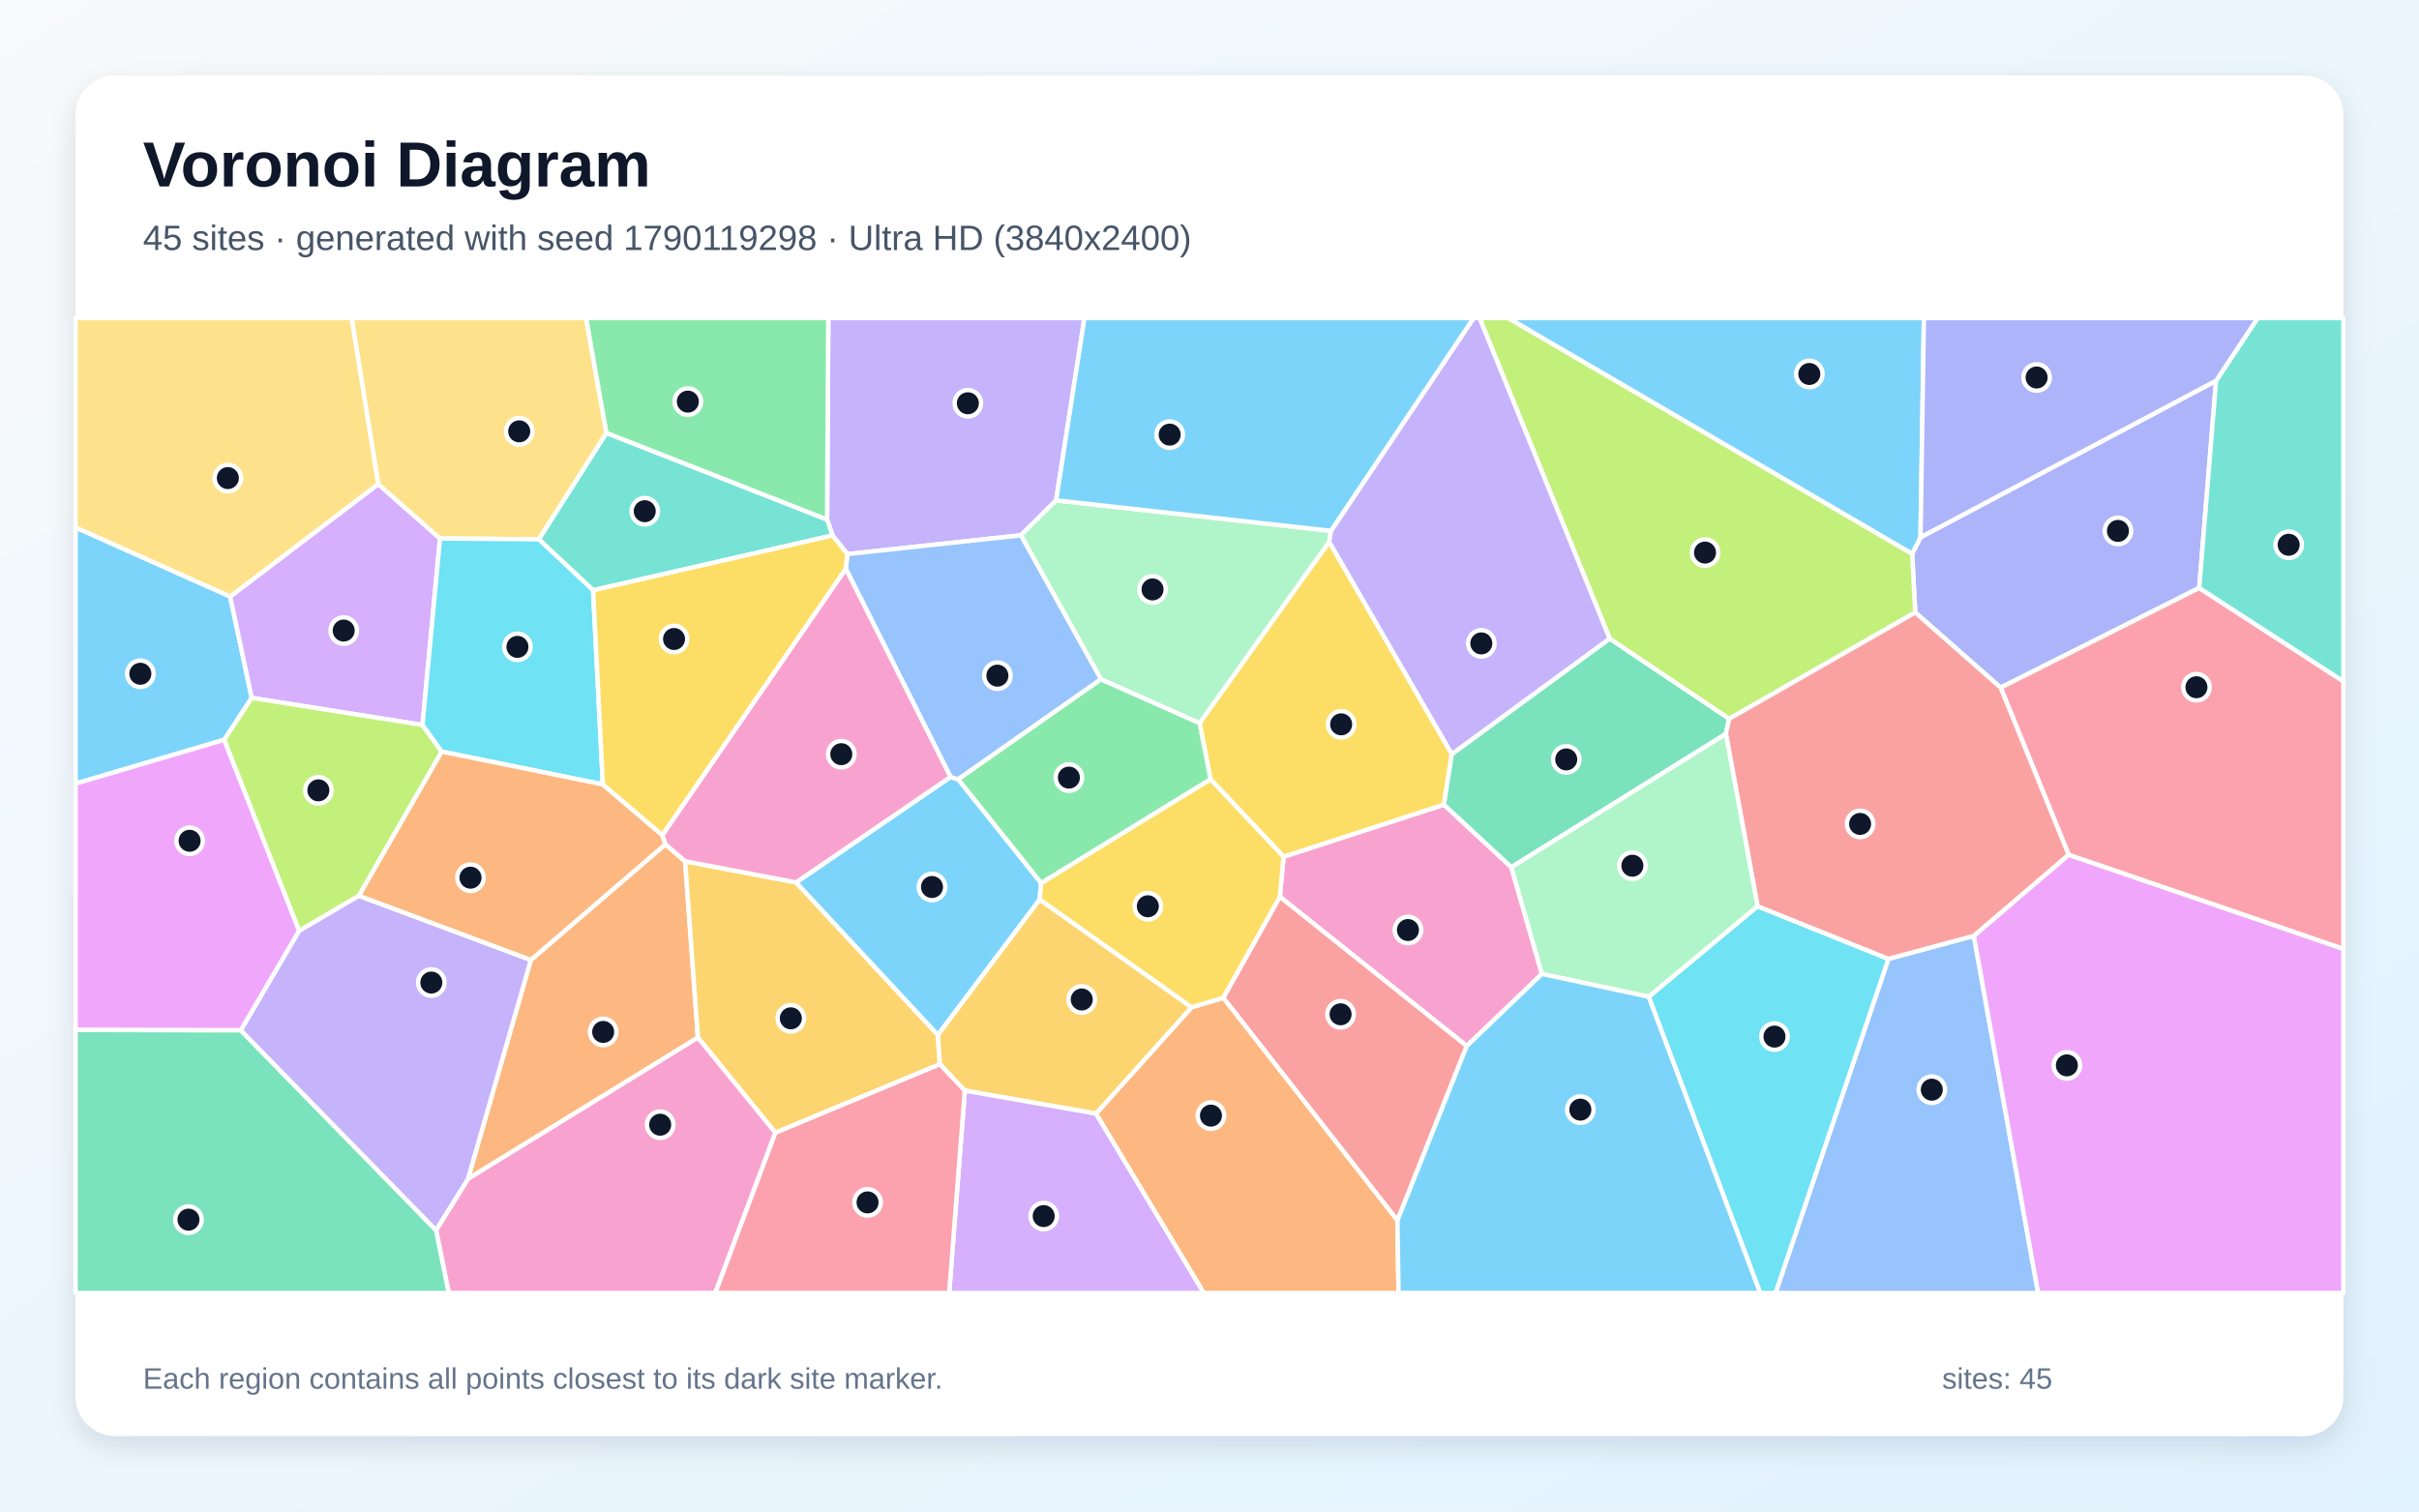
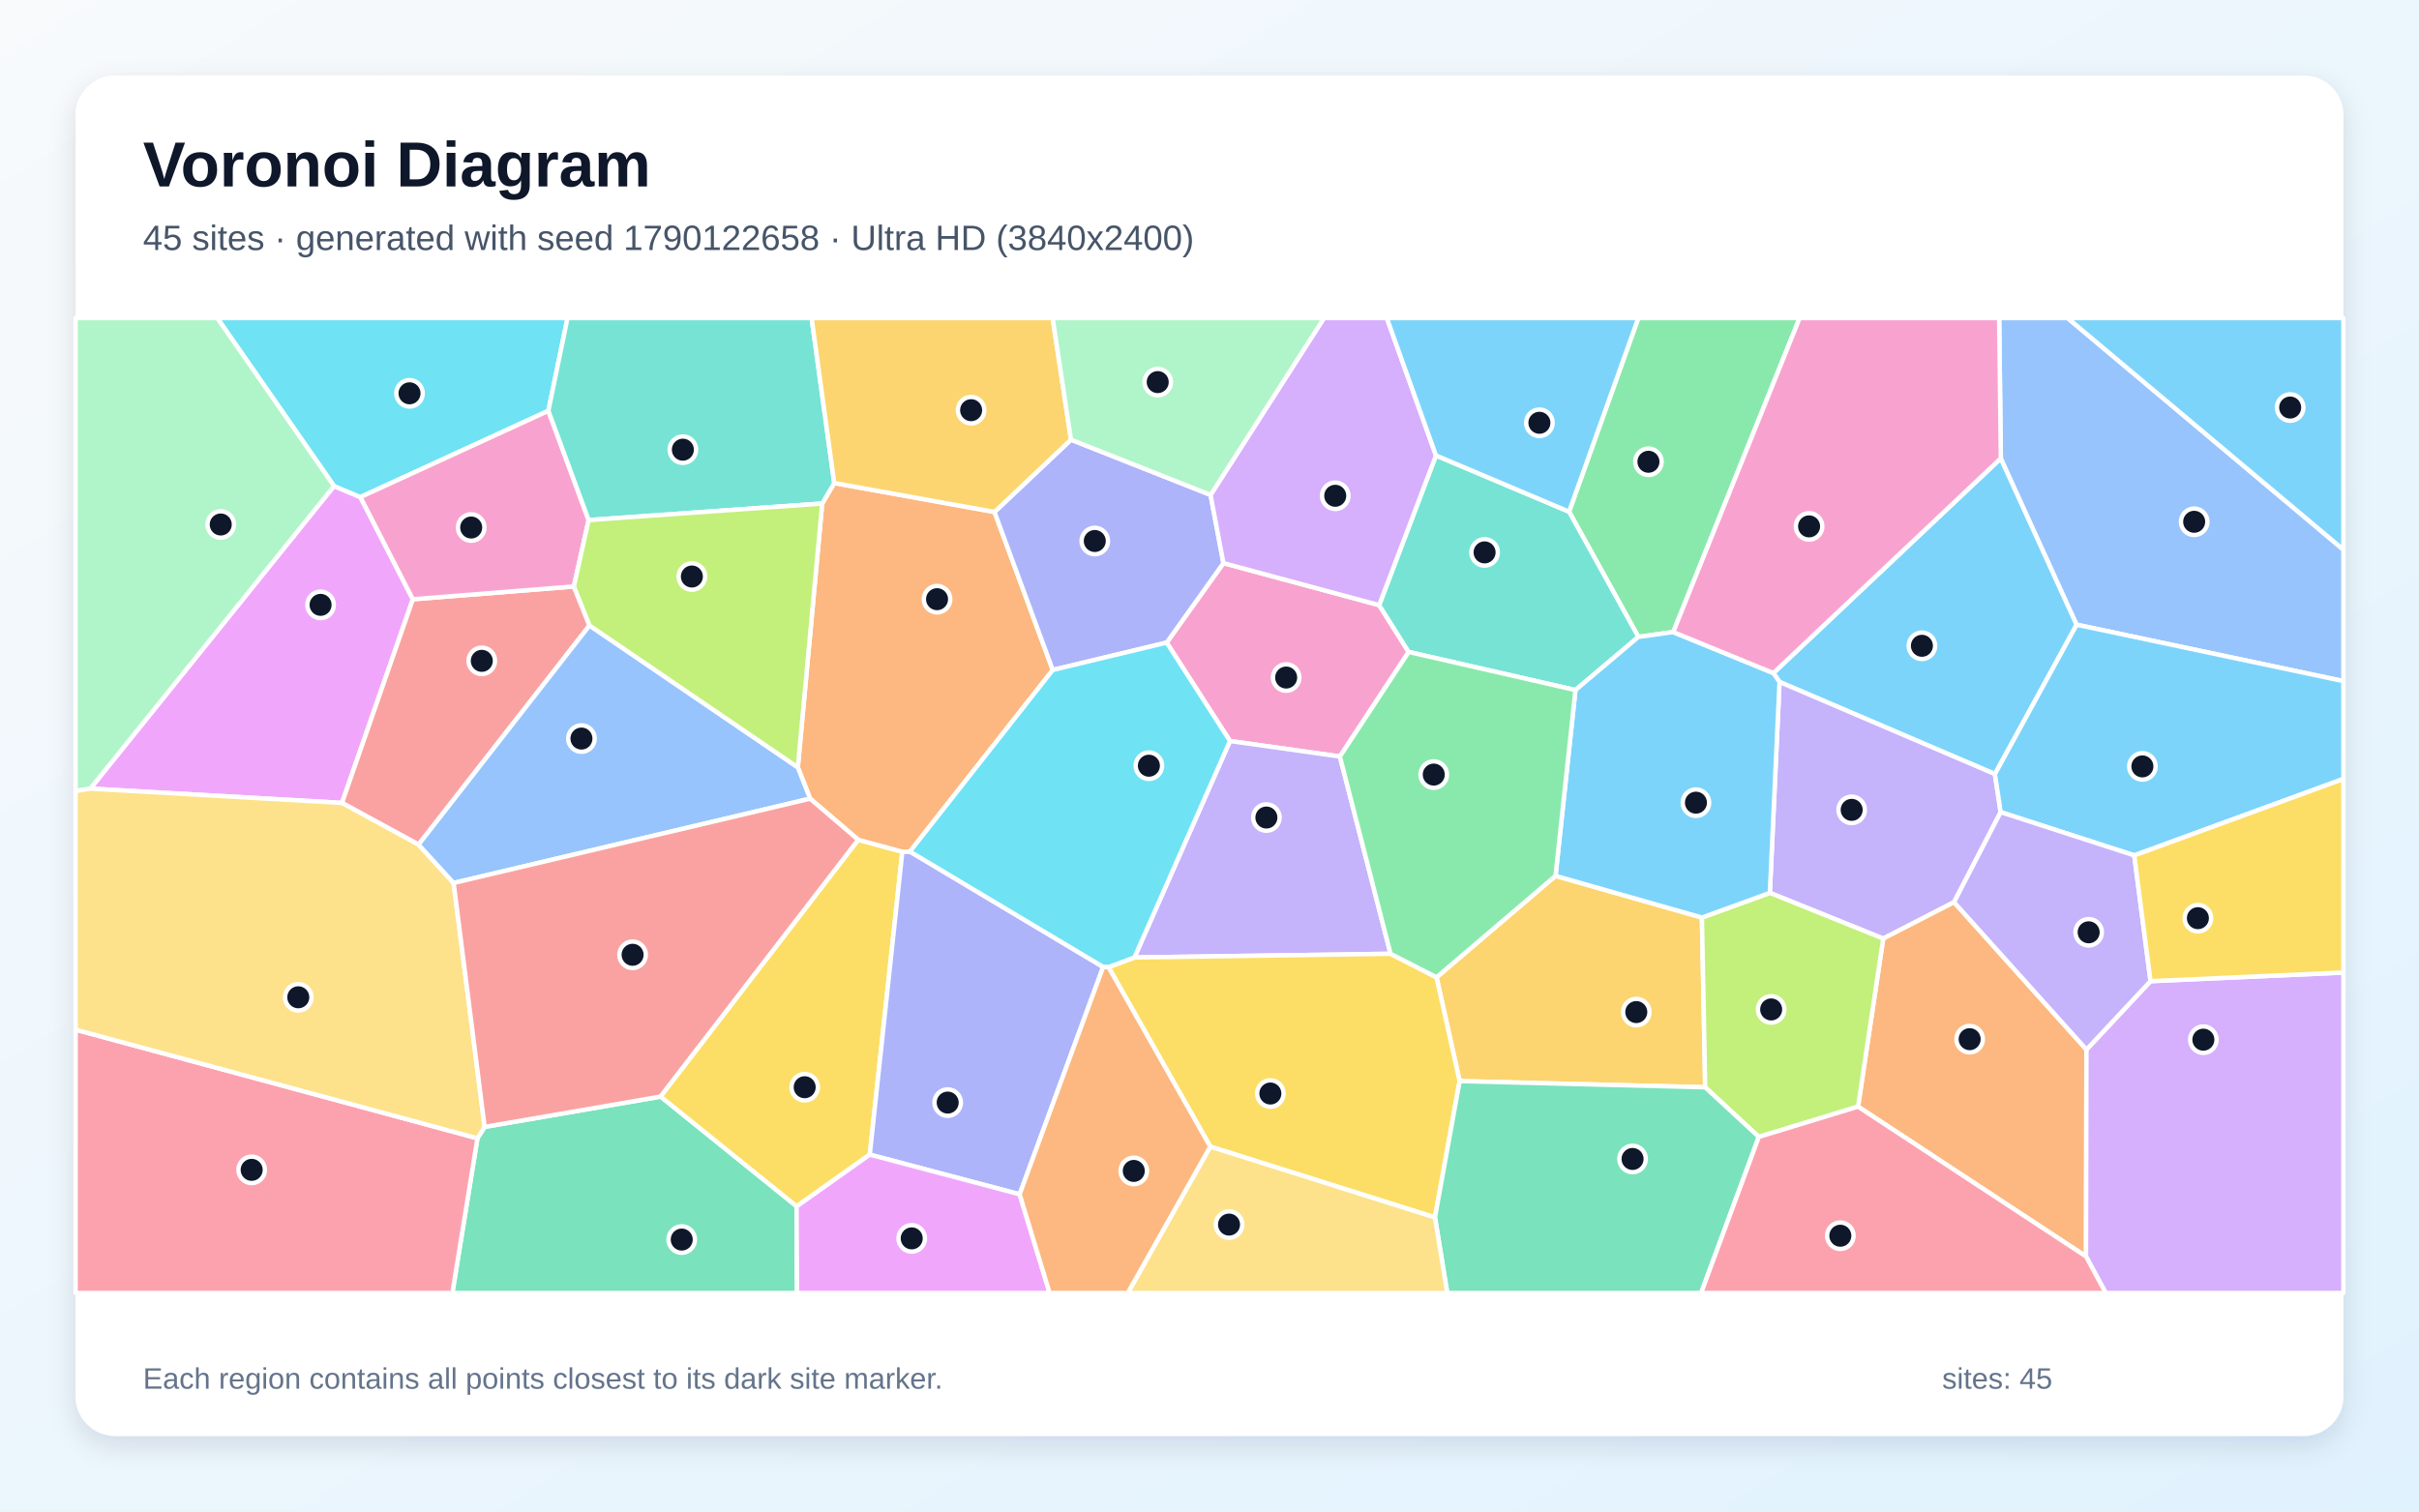
<svg xmlns="http://www.w3.org/2000/svg" width="3840" height="2400" viewBox="0 0 3840 2400" role="img" aria-labelledby="title description">
  <defs>
    <linearGradient id="background" x1="0" y1="0" x2="1" y2="1">
      <stop stop-color="#F8FAFC" />
      <stop offset="1" stop-color="#E0F2FE" />
    </linearGradient>
    <filter id="shadow" x="-5%" y="-5%" width="110%" height="110%">
      <feDropShadow dx="0" dy="15" stdDeviation="22" flood-color="#0F172A" flood-opacity=".12" />
    </filter>
  </defs>
  <rect width="3840" height="2400" fill="url(#background)" />
  <rect x="120" y="120" width="3600" height="2160" rx="63" fill="#FFFFFF" filter="url(#shadow)" />
  <g font-family="Arial, sans-serif">
    <text x="227" y="296" font-size="101" font-weight="700" fill="#0F172A">Voronoi Diagram</text>
-     <text x="227" y="397" font-size="56" fill="#475569">45 sites · generated with seed 1790119298 · Ultra HD (3840x2400)</text>
+     <text x="227" y="397" font-size="56" fill="#475569">45 sites · generated with seed 1790122658 · Ultra HD (3840x2400)</text>
  </g>
  <g stroke="#FFFFFF" stroke-width="7" stroke-linejoin="round">
-     <polygon points="365.4,947.2 399.6,1108.1 356.0,1174.6 120.0,1244.3 120.0,837.4" fill="#38BDF8" fill-opacity="0.65" />
-     <polygon points="1676.5,794.5 1620.6,850.0 1345.2,879.8 1321.5,850.2 1313.0,825.0 1314.9,505.0 1721.5,505.0" fill="#A78BFA" fill-opacity="0.65" />
-     <polygon points="2447.7,1546.4 2328.4,1660.9 2031.7,1423.9 2037.5,1360.3 2292.1,1277.6 2399.2,1377.0" fill="#F472B6" fill-opacity="0.65" />
-     <polygon points="842.7,1524.2 1056.2,1340.6 1087.6,1367.5 1107.9,1647.5 742.8,1871.9" fill="#FB923C" fill-opacity="0.65" />
-     <polygon points="2110.0,860.2 2304.7,1197.3 2292.1,1277.6 2037.5,1360.3 1921.7,1237.4 1904.2,1148.0" fill="#FACC15" fill-opacity="0.65" />
-     <polygon points="1652.7,1402.4 1520.8,1237.3 1747.6,1078.4 1904.2,1148.0 1921.7,1237.4" fill="#4ADE80" fill-opacity="0.65" />
-     <polygon points="941.5,937.2 855.2,856.3 962.6,687.3 1313.0,825.0 1321.5,850.2" fill="#2DD4BF" fill-opacity="0.65" />
-     <polygon points="2997.7,1522.5 3133.3,1485.9 3235.4,2053.0 2818.5,2053.0" fill="#60A5FA" fill-opacity="0.65" />
-     <polygon points="3133.3,1485.9 3283.8,1357.1 3720.0,1506.6 3720.0,2053.0 3235.4,2053.0" fill="#E879F9" fill-opacity="0.65" />
-     <polygon points="2555.2,1013.9 2745.0,1141.3 2739.7,1165.3 2399.2,1377.0 2292.1,1277.6 2304.7,1197.3" fill="#34D399" fill-opacity="0.65" />
-     <polygon points="2218.3,1937.9 1941.8,1584.3 2031.7,1423.9 2328.4,1660.9" fill="#F87171" fill-opacity="0.65" />
-     <polygon points="3517.9,604.5 3491.1,933.6 3175.9,1091.8 3040.3,972.5 3035.4,879.2 3048.7,853.1" fill="#818CF8" fill-opacity="0.65" />
-     <polygon points="1230.9,1798.6 1107.9,1647.5 1087.6,1367.5 1263.7,1401.1 1488.9,1643.3 1492.0,1689.8" fill="#FBBF24" fill-opacity="0.65" />
-     <polygon points="3035.4,879.2 3040.3,972.5 2745.0,1141.3 2555.2,1013.9 2348.7,505.0 2394.4,505.0" fill="#A3E635" fill-opacity="0.65" />
-     <polygon points="600.4,768.6 698.5,855.0 670.7,1151.1 399.6,1108.1 365.4,947.2" fill="#C084FC" fill-opacity="0.65" />
-     <polygon points="3283.8,1357.1 3175.9,1091.8 3491.1,933.6 3720.0,1081.8 3720.0,1506.6" fill="#FB7185" fill-opacity="0.65" />
-     <polygon points="2617.1,1582.6 2790.0,1438.9 2997.7,1522.5 2818.5,2053.0 2794.2,2053.0" fill="#22D3EE" fill-opacity="0.65" />
-     <polygon points="2112.8,842.9 2110.0,860.2 1904.2,1148.0 1747.6,1078.4 1620.6,850.0 1676.5,794.5" fill="#86EFAC" fill-opacity="0.65" />
-     <polygon points="962.6,687.3 855.2,856.3 698.5,855.0 600.4,768.6 558.1,505.0 930.4,505.0" fill="#FCD34D" fill-opacity="0.65" />
-     <polygon points="1650.4,1428.4 1488.9,1643.3 1263.7,1401.1 1508.9,1233.7 1520.8,1237.3 1652.7,1402.4" fill="#38BDF8" fill-opacity="0.65" />
-     <polygon points="3048.7,853.1 3035.4,879.2 2394.4,505.0 3054.1,505.0" fill="#38BDF8" fill-opacity="0.65" />
-     <polygon points="2555.2,1013.9 2304.7,1197.3 2110.0,860.2 2112.8,842.9 2339.2,505.0 2348.7,505.0" fill="#A78BFA" fill-opacity="0.65" />
-     <polygon points="692.2,1953.3 742.8,1871.9 1107.9,1647.5 1230.9,1798.6 1135.5,2053.0 712.3,2053.0" fill="#F472B6" fill-opacity="0.65" />
-     <polygon points="1739.7,1768.2 1891.5,1599.4 1941.8,1584.3 2218.3,1937.9 2220.1,2053.0 1910.8,2053.0" fill="#FB923C" fill-opacity="0.65" />
-     <polygon points="1891.5,1599.4 1650.4,1428.4 1652.7,1402.4 1921.7,1237.4 2037.5,1360.3 2031.7,1423.9 1941.8,1584.3" fill="#FACC15" fill-opacity="0.65" />
-     <polygon points="962.6,687.3 930.4,505.0 1314.9,505.0 1313.0,825.0" fill="#4ADE80" fill-opacity="0.65" />
-     <polygon points="3491.1,933.6 3517.9,604.5 3583.9,505.0 3720.0,505.0 3720.0,1081.8" fill="#2DD4BF" fill-opacity="0.65" />
-     <polygon points="1747.6,1078.4 1520.8,1237.3 1508.9,1233.7 1342.6,903.0 1345.2,879.8 1620.6,850.0" fill="#60A5FA" fill-opacity="0.65" />
-     <polygon points="475.0,1478.0 382.3,1636.0 120.0,1635.3 120.0,1244.3 356.0,1174.6" fill="#E879F9" fill-opacity="0.65" />
-     <polygon points="120.0,1635.3 382.3,1636.0 692.2,1953.3 712.3,2053.0 120.0,2053.0" fill="#34D399" fill-opacity="0.65" />
-     <polygon points="3040.3,972.5 3175.9,1091.8 3283.8,1357.1 3133.3,1485.9 2997.7,1522.5 2790.0,1438.9 2739.7,1165.3 2745.0,1141.3" fill="#F87171" fill-opacity="0.65" />
-     <polygon points="3517.9,604.5 3048.7,853.1 3054.1,505.0 3583.9,505.0" fill="#818CF8" fill-opacity="0.65" />
-     <polygon points="1891.5,1599.4 1739.7,1768.2 1531.6,1731.7 1492.0,1689.8 1488.9,1643.3 1650.4,1428.4" fill="#FBBF24" fill-opacity="0.65" />
-     <polygon points="569.8,1422.3 475.0,1478.0 356.0,1174.6 399.6,1108.1 670.7,1151.1 701.3,1193.4" fill="#A3E635" fill-opacity="0.65" />
-     <polygon points="1531.6,1731.7 1739.7,1768.2 1910.8,2053.0 1506.7,2053.0" fill="#C084FC" fill-opacity="0.65" />
-     <polygon points="1230.9,1798.6 1492.0,1689.8 1531.6,1731.7 1506.7,2053.0 1135.5,2053.0" fill="#FB7185" fill-opacity="0.65" />
-     <polygon points="957.0,1245.5 701.3,1193.4 670.7,1151.1 698.5,855.0 855.2,856.3 941.5,937.2" fill="#22D3EE" fill-opacity="0.65" />
-     <polygon points="2739.7,1165.3 2790.0,1438.9 2617.1,1582.6 2447.7,1546.4 2399.2,1377.0" fill="#86EFAC" fill-opacity="0.65" />
-     <polygon points="600.4,768.6 365.4,947.2 120.0,837.4 120.0,505.0 558.1,505.0" fill="#FCD34D" fill-opacity="0.65" />
-     <polygon points="2112.8,842.9 1676.5,794.5 1721.5,505.0 2339.2,505.0" fill="#38BDF8" fill-opacity="0.65" />
-     <polygon points="2218.3,1937.9 2328.4,1660.9 2447.7,1546.4 2617.1,1582.6 2794.2,2053.0 2220.1,2053.0" fill="#38BDF8" fill-opacity="0.65" />
-     <polygon points="382.3,1636.0 475.0,1478.0 569.8,1422.3 842.7,1524.2 742.8,1871.9 692.2,1953.3" fill="#A78BFA" fill-opacity="0.65" />
-     <polygon points="1342.6,903.0 1508.9,1233.7 1263.7,1401.1 1087.6,1367.5 1056.2,1340.6 1051.3,1325.9" fill="#F472B6" fill-opacity="0.65" />
-     <polygon points="569.8,1422.3 701.3,1193.4 957.0,1245.5 1051.3,1325.9 1056.2,1340.6 842.7,1524.2" fill="#FB923C" fill-opacity="0.65" />
-     <polygon points="1342.6,903.0 1051.3,1325.9 957.0,1245.5 941.5,937.2 1321.5,850.2 1345.2,879.8" fill="#FACC15" fill-opacity="0.65" />
+     <polygon points="3176.2,727.7 3296.6,991.9 3166.8,1229.1 2824.9,1082.8 2815.1,1068.7" fill="#38BDF8" fill-opacity="0.65" />
+     <polygon points="3175.9,1289.5 3101.9,1432.5 2989.5,1490.3 2809.5,1417.7 2824.9,1082.8 3166.8,1229.1" fill="#A78BFA" fill-opacity="0.65" />
+     <polygon points="2127.0,1201.2 1952.5,1176.6 1852.0,1020.3 1942.1,894.1 2189.3,960.8 2236.2,1035.2" fill="#F472B6" fill-opacity="0.65" />
+     <polygon points="2949.5,1757.1 2989.5,1490.3 3101.9,1432.5 3312.1,1666.5 3311.4,1995.0" fill="#FB923C" fill-opacity="0.65" />
+     <polygon points="1362.3,1333.4 1432.4,1352.4 1380.7,1833.3 1264.5,1915.6 1048.4,1741.2" fill="#FACC15" fill-opacity="0.65" />
+     <polygon points="2656.1,1003.6 2600.8,1011.3 2490.8,812.5 2600.7,505.0 2856.8,505.0" fill="#4ADE80" fill-opacity="0.65" />
+     <polygon points="2500.9,1095.7 2236.2,1035.2 2189.3,960.8 2279.5,723.2 2490.8,812.5 2600.8,1011.3" fill="#2DD4BF" fill-opacity="0.65" />
+     <polygon points="3296.6,991.9 3176.2,727.7 3173.5,505.0 3282.2,505.0 3720.0,872.8 3720.0,1081.5" fill="#60A5FA" fill-opacity="0.65" />
+     <polygon points="143.3,1252.2 530.2,771.7 572.1,789.3 655.4,951.5 542.9,1274.9" fill="#E879F9" fill-opacity="0.65" />
+     <polygon points="757.9,1807.4 769.3,1789.3 1048.4,1741.2 1264.5,1915.6 1265.2,2053.0 718.1,2053.0" fill="#34D399" fill-opacity="0.65" />
+     <polygon points="935.8,993.1 664.4,1341.1 542.9,1274.9 655.4,951.5 911.0,931.2" fill="#F87171" fill-opacity="0.65" />
+     <polygon points="1618.6,1896.3 1380.7,1833.3 1432.4,1352.4 1444.4,1352.1 1751.2,1535.3" fill="#818CF8" fill-opacity="0.65" />
+     <polygon points="2317.1,1716.6 2280.4,1551.8 2469.3,1390.7 2701.7,1456.9 2706.9,1726.4" fill="#FBBF24" fill-opacity="0.65" />
+     <polygon points="2792.0,1805.2 2706.9,1726.4 2701.7,1456.9 2809.5,1417.7 2989.5,1490.3 2949.5,1757.1" fill="#A3E635" fill-opacity="0.65" />
+     <polygon points="3311.4,1995.0 3312.1,1666.5 3413.8,1557.9 3720.0,1544.2 3720.0,2053.0 3342.7,2053.0" fill="#C084FC" fill-opacity="0.65" />
+     <polygon points="120.0,1634.9 757.9,1807.4 718.1,2053.0 120.0,2053.0" fill="#FB7185" fill-opacity="0.65" />
+     <polygon points="870.5,652.3 572.1,789.3 530.2,771.7 344.9,505.0 900.9,505.0" fill="#22D3EE" fill-opacity="0.65" />
+     <polygon points="530.2,771.7 143.3,1252.2 120.0,1256.0 120.0,505.0 344.9,505.0" fill="#86EFAC" fill-opacity="0.65" />
+     <polygon points="120.0,1634.9 120.0,1256.0 143.3,1252.2 542.9,1274.9 664.4,1341.1 720.1,1402.0 769.3,1789.3 757.9,1807.4" fill="#FCD34D" fill-opacity="0.65" />
+     <polygon points="3388.0,1358.2 3175.9,1289.5 3166.8,1229.1 3296.6,991.9 3720.0,1081.5 3720.0,1236.8" fill="#38BDF8" fill-opacity="0.65" />
+     <polygon points="2701.7,1456.9 2469.3,1390.7 2500.9,1095.7 2600.8,1011.3 2656.1,1003.6 2815.1,1068.7 2824.9,1082.8 2809.5,1417.7" fill="#38BDF8" fill-opacity="0.65" />
+     <polygon points="2207.4,1514.4 1800.8,1520.3 1952.5,1176.6 2127.0,1201.2" fill="#A78BFA" fill-opacity="0.65" />
+     <polygon points="934.4,825.8 911.0,931.2 655.4,951.5 572.1,789.3 870.5,652.3" fill="#F472B6" fill-opacity="0.65" />
+     <polygon points="1578.7,812.9 1671.2,1063.8 1444.4,1352.1 1432.4,1352.4 1362.3,1333.4 1286.0,1268.1 1266.5,1218.4 1305.2,799.5 1324.3,767.0" fill="#FB923C" fill-opacity="0.65" />
+     <polygon points="1921.2,1820.6 1759.6,1535.6 1800.8,1520.3 2207.4,1514.4 2280.4,1551.8 2317.1,1716.6 2277.9,1933.1" fill="#FACC15" fill-opacity="0.65" />
+     <polygon points="2469.3,1390.7 2280.4,1551.8 2207.4,1514.4 2127.0,1201.2 2236.2,1035.2 2500.9,1095.7" fill="#4ADE80" fill-opacity="0.65" />
+     <polygon points="1324.3,767.0 1305.2,799.5 934.4,825.8 870.5,652.3 900.9,505.0 1288.4,505.0" fill="#2DD4BF" fill-opacity="0.65" />
+     <polygon points="720.1,1402.0 664.4,1341.1 935.8,993.1 1266.5,1218.4 1286.0,1268.1" fill="#60A5FA" fill-opacity="0.65" />
+     <polygon points="1264.5,1915.6 1380.7,1833.3 1618.6,1896.3 1666.2,2053.0 1265.2,2053.0" fill="#E879F9" fill-opacity="0.65" />
+     <polygon points="2277.9,1933.1 2317.1,1716.6 2706.9,1726.4 2792.0,1805.2 2700.4,2053.0 2297.4,2053.0" fill="#34D399" fill-opacity="0.65" />
+     <polygon points="769.3,1789.3 720.1,1402.0 1286.0,1268.1 1362.3,1333.4 1048.4,1741.2" fill="#F87171" fill-opacity="0.65" />
+     <polygon points="1671.2,1063.8 1578.7,812.9 1700.1,698.1 1921.7,785.8 1942.1,894.1 1852.0,1020.3" fill="#818CF8" fill-opacity="0.65" />
+     <polygon points="1700.1,698.1 1578.7,812.9 1324.3,767.0 1288.4,505.0 1671.0,505.0" fill="#FBBF24" fill-opacity="0.65" />
+     <polygon points="1305.2,799.5 1266.5,1218.4 935.8,993.1 911.0,931.2 934.4,825.8" fill="#A3E635" fill-opacity="0.65" />
+     <polygon points="2279.5,723.2 2189.3,960.8 1942.1,894.1 1921.7,785.8 2101.7,505.0 2201.5,505.0" fill="#C084FC" fill-opacity="0.65" />
+     <polygon points="2792.0,1805.2 2949.5,1757.1 3311.4,1995.0 3342.7,2053.0 2700.4,2053.0" fill="#FB7185" fill-opacity="0.65" />
+     <polygon points="1800.8,1520.3 1759.6,1535.6 1751.2,1535.3 1444.4,1352.1 1671.2,1063.8 1852.0,1020.3 1952.5,1176.6" fill="#22D3EE" fill-opacity="0.65" />
+     <polygon points="1921.7,785.8 1700.1,698.1 1671.0,505.0 2101.7,505.0" fill="#86EFAC" fill-opacity="0.65" />
+     <polygon points="1921.2,1820.6 2277.9,1933.1 2297.4,2053.0 1790.2,2053.0" fill="#FCD34D" fill-opacity="0.65" />
+     <polygon points="2490.8,812.5 2279.5,723.2 2201.5,505.0 2600.7,505.0" fill="#38BDF8" fill-opacity="0.65" />
+     <polygon points="3282.2,505.0 3720.0,505.0 3720.0,872.8" fill="#38BDF8" fill-opacity="0.65" />
+     <polygon points="3388.0,1358.2 3413.8,1557.9 3312.1,1666.5 3101.9,1432.5 3175.9,1289.5" fill="#A78BFA" fill-opacity="0.65" />
+     <polygon points="2656.1,1003.6 2856.8,505.0 3173.5,505.0 3176.2,727.7 2815.1,1068.7" fill="#F472B6" fill-opacity="0.65" />
+     <polygon points="1618.6,1896.3 1751.2,1535.3 1759.6,1535.6 1921.2,1820.6 1790.2,2053.0 1666.2,2053.0" fill="#FB923C" fill-opacity="0.65" />
+     <polygon points="3413.8,1557.9 3388.0,1358.2 3720.0,1236.8 3720.0,1544.2" fill="#FACC15" fill-opacity="0.65" />
  </g>
  <g>
-     <circle cx="222.8" cy="1069.8" r="21" fill="#0F172A" stroke="#FFFFFF" stroke-width="7" />
-     <circle cx="1536.4" cy="640.3" r="21" fill="#0F172A" stroke="#FFFFFF" stroke-width="7" />
-     <circle cx="2235.0" cy="1476.7" r="21" fill="#0F172A" stroke="#FFFFFF" stroke-width="7" />
-     <circle cx="957.5" cy="1638.5" r="21" fill="#0F172A" stroke="#FFFFFF" stroke-width="7" />
-     <circle cx="2129.0" cy="1150.1" r="21" fill="#0F172A" stroke="#FFFFFF" stroke-width="7" />
-     <circle cx="1696.8" cy="1234.7" r="21" fill="#0F172A" stroke="#FFFFFF" stroke-width="7" />
-     <circle cx="1023.5" cy="811.7" r="21" fill="#0F172A" stroke="#FFFFFF" stroke-width="7" />
-     <circle cx="3066.6" cy="1730.2" r="21" fill="#0F172A" stroke="#FFFFFF" stroke-width="7" />
-     <circle cx="3281.0" cy="1691.6" r="21" fill="#0F172A" stroke="#FFFFFF" stroke-width="7" />
-     <circle cx="2486.3" cy="1205.8" r="21" fill="#0F172A" stroke="#FFFFFF" stroke-width="7" />
-     <circle cx="2128.1" cy="1610.5" r="21" fill="#0F172A" stroke="#FFFFFF" stroke-width="7" />
-     <circle cx="3362.1" cy="843.0" r="21" fill="#0F172A" stroke="#FFFFFF" stroke-width="7" />
-     <circle cx="1255.4" cy="1616.9" r="21" fill="#0F172A" stroke="#FFFFFF" stroke-width="7" />
-     <circle cx="2706.6" cy="877.4" r="21" fill="#0F172A" stroke="#FFFFFF" stroke-width="7" />
-     <circle cx="545.6" cy="1001.2" r="21" fill="#0F172A" stroke="#FFFFFF" stroke-width="7" />
-     <circle cx="3486.7" cy="1091.2" r="21" fill="#0F172A" stroke="#FFFFFF" stroke-width="7" />
-     <circle cx="2816.9" cy="1645.9" r="21" fill="#0F172A" stroke="#FFFFFF" stroke-width="7" />
-     <circle cx="1829.6" cy="935.9" r="21" fill="#0F172A" stroke="#FFFFFF" stroke-width="7" />
-     <circle cx="824.2" cy="684.9" r="21" fill="#0F172A" stroke="#FFFFFF" stroke-width="7" />
-     <circle cx="1479.5" cy="1408.4" r="21" fill="#0F172A" stroke="#FFFFFF" stroke-width="7" />
-     <circle cx="2872.2" cy="593.8" r="21" fill="#0F172A" stroke="#FFFFFF" stroke-width="7" />
-     <circle cx="2351.5" cy="1021.6" r="21" fill="#0F172A" stroke="#FFFFFF" stroke-width="7" />
-     <circle cx="1048.0" cy="1785.8" r="21" fill="#0F172A" stroke="#FFFFFF" stroke-width="7" />
-     <circle cx="1922.3" cy="1771.4" r="21" fill="#0F172A" stroke="#FFFFFF" stroke-width="7" />
-     <circle cx="1822.1" cy="1439.0" r="21" fill="#0F172A" stroke="#FFFFFF" stroke-width="7" />
-     <circle cx="1091.9" cy="637.7" r="21" fill="#0F172A" stroke="#FFFFFF" stroke-width="7" />
-     <circle cx="3633.1" cy="865.0" r="21" fill="#0F172A" stroke="#FFFFFF" stroke-width="7" />
-     <circle cx="1583.3" cy="1072.8" r="21" fill="#0F172A" stroke="#FFFFFF" stroke-width="7" />
-     <circle cx="301.0" cy="1335.0" r="21" fill="#0F172A" stroke="#FFFFFF" stroke-width="7" />
-     <circle cx="299.2" cy="1936.6" r="21" fill="#0F172A" stroke="#FFFFFF" stroke-width="7" />
-     <circle cx="2952.8" cy="1308.2" r="21" fill="#0F172A" stroke="#FFFFFF" stroke-width="7" />
-     <circle cx="3233.0" cy="599.4" r="21" fill="#0F172A" stroke="#FFFFFF" stroke-width="7" />
-     <circle cx="1717.2" cy="1587.0" r="21" fill="#0F172A" stroke="#FFFFFF" stroke-width="7" />
-     <circle cx="505.4" cy="1254.9" r="21" fill="#0F172A" stroke="#FFFFFF" stroke-width="7" />
-     <circle cx="1656.8" cy="1930.9" r="21" fill="#0F172A" stroke="#FFFFFF" stroke-width="7" />
-     <circle cx="1377.2" cy="1909.2" r="21" fill="#0F172A" stroke="#FFFFFF" stroke-width="7" />
-     <circle cx="821.4" cy="1027.1" r="21" fill="#0F172A" stroke="#FFFFFF" stroke-width="7" />
-     <circle cx="2591.3" cy="1374.6" r="21" fill="#0F172A" stroke="#FFFFFF" stroke-width="7" />
-     <circle cx="361.7" cy="759.1" r="21" fill="#0F172A" stroke="#FFFFFF" stroke-width="7" />
-     <circle cx="1856.8" cy="690.1" r="21" fill="#0F172A" stroke="#FFFFFF" stroke-width="7" />
-     <circle cx="2508.7" cy="1761.9" r="21" fill="#0F172A" stroke="#FFFFFF" stroke-width="7" />
-     <circle cx="684.7" cy="1560.1" r="21" fill="#0F172A" stroke="#FFFFFF" stroke-width="7" />
-     <circle cx="1335.5" cy="1197.5" r="21" fill="#0F172A" stroke="#FFFFFF" stroke-width="7" />
-     <circle cx="746.9" cy="1393.6" r="21" fill="#0F172A" stroke="#FFFFFF" stroke-width="7" />
-     <circle cx="1070.0" cy="1014.6" r="21" fill="#0F172A" stroke="#FFFFFF" stroke-width="7" />
+     <circle cx="3050.9" cy="1025.4" r="21" fill="#0F172A" stroke="#FFFFFF" stroke-width="7" />
+     <circle cx="2939.4" cy="1285.9" r="21" fill="#0F172A" stroke="#FFFFFF" stroke-width="7" />
+     <circle cx="2041.7" cy="1075.8" r="21" fill="#0F172A" stroke="#FFFFFF" stroke-width="7" />
+     <circle cx="3126.7" cy="1650.0" r="21" fill="#0F172A" stroke="#FFFFFF" stroke-width="7" />
+     <circle cx="1277.4" cy="1726.3" r="21" fill="#0F172A" stroke="#FFFFFF" stroke-width="7" />
+     <circle cx="2616.8" cy="733.2" r="21" fill="#0F172A" stroke="#FFFFFF" stroke-width="7" />
+     <circle cx="2356.7" cy="877.1" r="21" fill="#0F172A" stroke="#FFFFFF" stroke-width="7" />
+     <circle cx="3483.1" cy="828.5" r="21" fill="#0F172A" stroke="#FFFFFF" stroke-width="7" />
+     <circle cx="508.9" cy="960.4" r="21" fill="#0F172A" stroke="#FFFFFF" stroke-width="7" />
+     <circle cx="1082.2" cy="1968.2" r="21" fill="#0F172A" stroke="#FFFFFF" stroke-width="7" />
+     <circle cx="764.8" cy="1049.3" r="21" fill="#0F172A" stroke="#FFFFFF" stroke-width="7" />
+     <circle cx="1504.4" cy="1750.7" r="21" fill="#0F172A" stroke="#FFFFFF" stroke-width="7" />
+     <circle cx="2597.5" cy="1607.0" r="21" fill="#0F172A" stroke="#FFFFFF" stroke-width="7" />
+     <circle cx="2811.6" cy="1602.8" r="21" fill="#0F172A" stroke="#FFFFFF" stroke-width="7" />
+     <circle cx="3497.7" cy="1650.8" r="21" fill="#0F172A" stroke="#FFFFFF" stroke-width="7" />
+     <circle cx="399.5" cy="1857.5" r="21" fill="#0F172A" stroke="#FFFFFF" stroke-width="7" />
+     <circle cx="650.1" cy="624.5" r="21" fill="#0F172A" stroke="#FFFFFF" stroke-width="7" />
+     <circle cx="350.4" cy="832.8" r="21" fill="#0F172A" stroke="#FFFFFF" stroke-width="7" />
+     <circle cx="473.5" cy="1583.5" r="21" fill="#0F172A" stroke="#FFFFFF" stroke-width="7" />
+     <circle cx="3400.9" cy="1216.9" r="21" fill="#0F172A" stroke="#FFFFFF" stroke-width="7" />
+     <circle cx="2692.2" cy="1274.5" r="21" fill="#0F172A" stroke="#FFFFFF" stroke-width="7" />
+     <circle cx="2010.3" cy="1298.1" r="21" fill="#0F172A" stroke="#FFFFFF" stroke-width="7" />
+     <circle cx="748.0" cy="837.6" r="21" fill="#0F172A" stroke="#FFFFFF" stroke-width="7" />
+     <circle cx="1487.5" cy="951.4" r="21" fill="#0F172A" stroke="#FFFFFF" stroke-width="7" />
+     <circle cx="2016.6" cy="1736.3" r="21" fill="#0F172A" stroke="#FFFFFF" stroke-width="7" />
+     <circle cx="2276.0" cy="1229.9" r="21" fill="#0F172A" stroke="#FFFFFF" stroke-width="7" />
+     <circle cx="1084.0" cy="714.0" r="21" fill="#0F172A" stroke="#FFFFFF" stroke-width="7" />
+     <circle cx="923.0" cy="1172.7" r="21" fill="#0F172A" stroke="#FFFFFF" stroke-width="7" />
+     <circle cx="1447.3" cy="1966.3" r="21" fill="#0F172A" stroke="#FFFFFF" stroke-width="7" />
+     <circle cx="2591.6" cy="1840.2" r="21" fill="#0F172A" stroke="#FFFFFF" stroke-width="7" />
+     <circle cx="1004.2" cy="1516.0" r="21" fill="#0F172A" stroke="#FFFFFF" stroke-width="7" />
+     <circle cx="1737.9" cy="859.0" r="21" fill="#0F172A" stroke="#FFFFFF" stroke-width="7" />
+     <circle cx="1541.6" cy="651.3" r="21" fill="#0F172A" stroke="#FFFFFF" stroke-width="7" />
+     <circle cx="1098.3" cy="915.4" r="21" fill="#0F172A" stroke="#FFFFFF" stroke-width="7" />
+     <circle cx="2119.6" cy="787.2" r="21" fill="#0F172A" stroke="#FFFFFF" stroke-width="7" />
+     <circle cx="2921.4" cy="1962.1" r="21" fill="#0F172A" stroke="#FFFFFF" stroke-width="7" />
+     <circle cx="1823.8" cy="1215.8" r="21" fill="#0F172A" stroke="#FFFFFF" stroke-width="7" />
+     <circle cx="1837.8" cy="606.7" r="21" fill="#0F172A" stroke="#FFFFFF" stroke-width="7" />
+     <circle cx="1951.0" cy="1944.4" r="21" fill="#0F172A" stroke="#FFFFFF" stroke-width="7" />
+     <circle cx="2443.7" cy="671.3" r="21" fill="#0F172A" stroke="#FFFFFF" stroke-width="7" />
+     <circle cx="3635.5" cy="647.1" r="21" fill="#0F172A" stroke="#FFFFFF" stroke-width="7" />
+     <circle cx="3315.6" cy="1480.3" r="21" fill="#0F172A" stroke="#FFFFFF" stroke-width="7" />
+     <circle cx="2871.8" cy="835.8" r="21" fill="#0F172A" stroke="#FFFFFF" stroke-width="7" />
+     <circle cx="1799.8" cy="1859.2" r="21" fill="#0F172A" stroke="#FFFFFF" stroke-width="7" />
+     <circle cx="3489.0" cy="1457.9" r="21" fill="#0F172A" stroke="#FFFFFF" stroke-width="7" />
  </g>
  <g font-family="Arial, sans-serif" font-size="47" fill="#64748B">
    <text x="227" y="2205">Each region contains all points closest to its dark site marker.</text>
    <text x="3083" y="2205">sites: 45</text>
  </g>
</svg>
